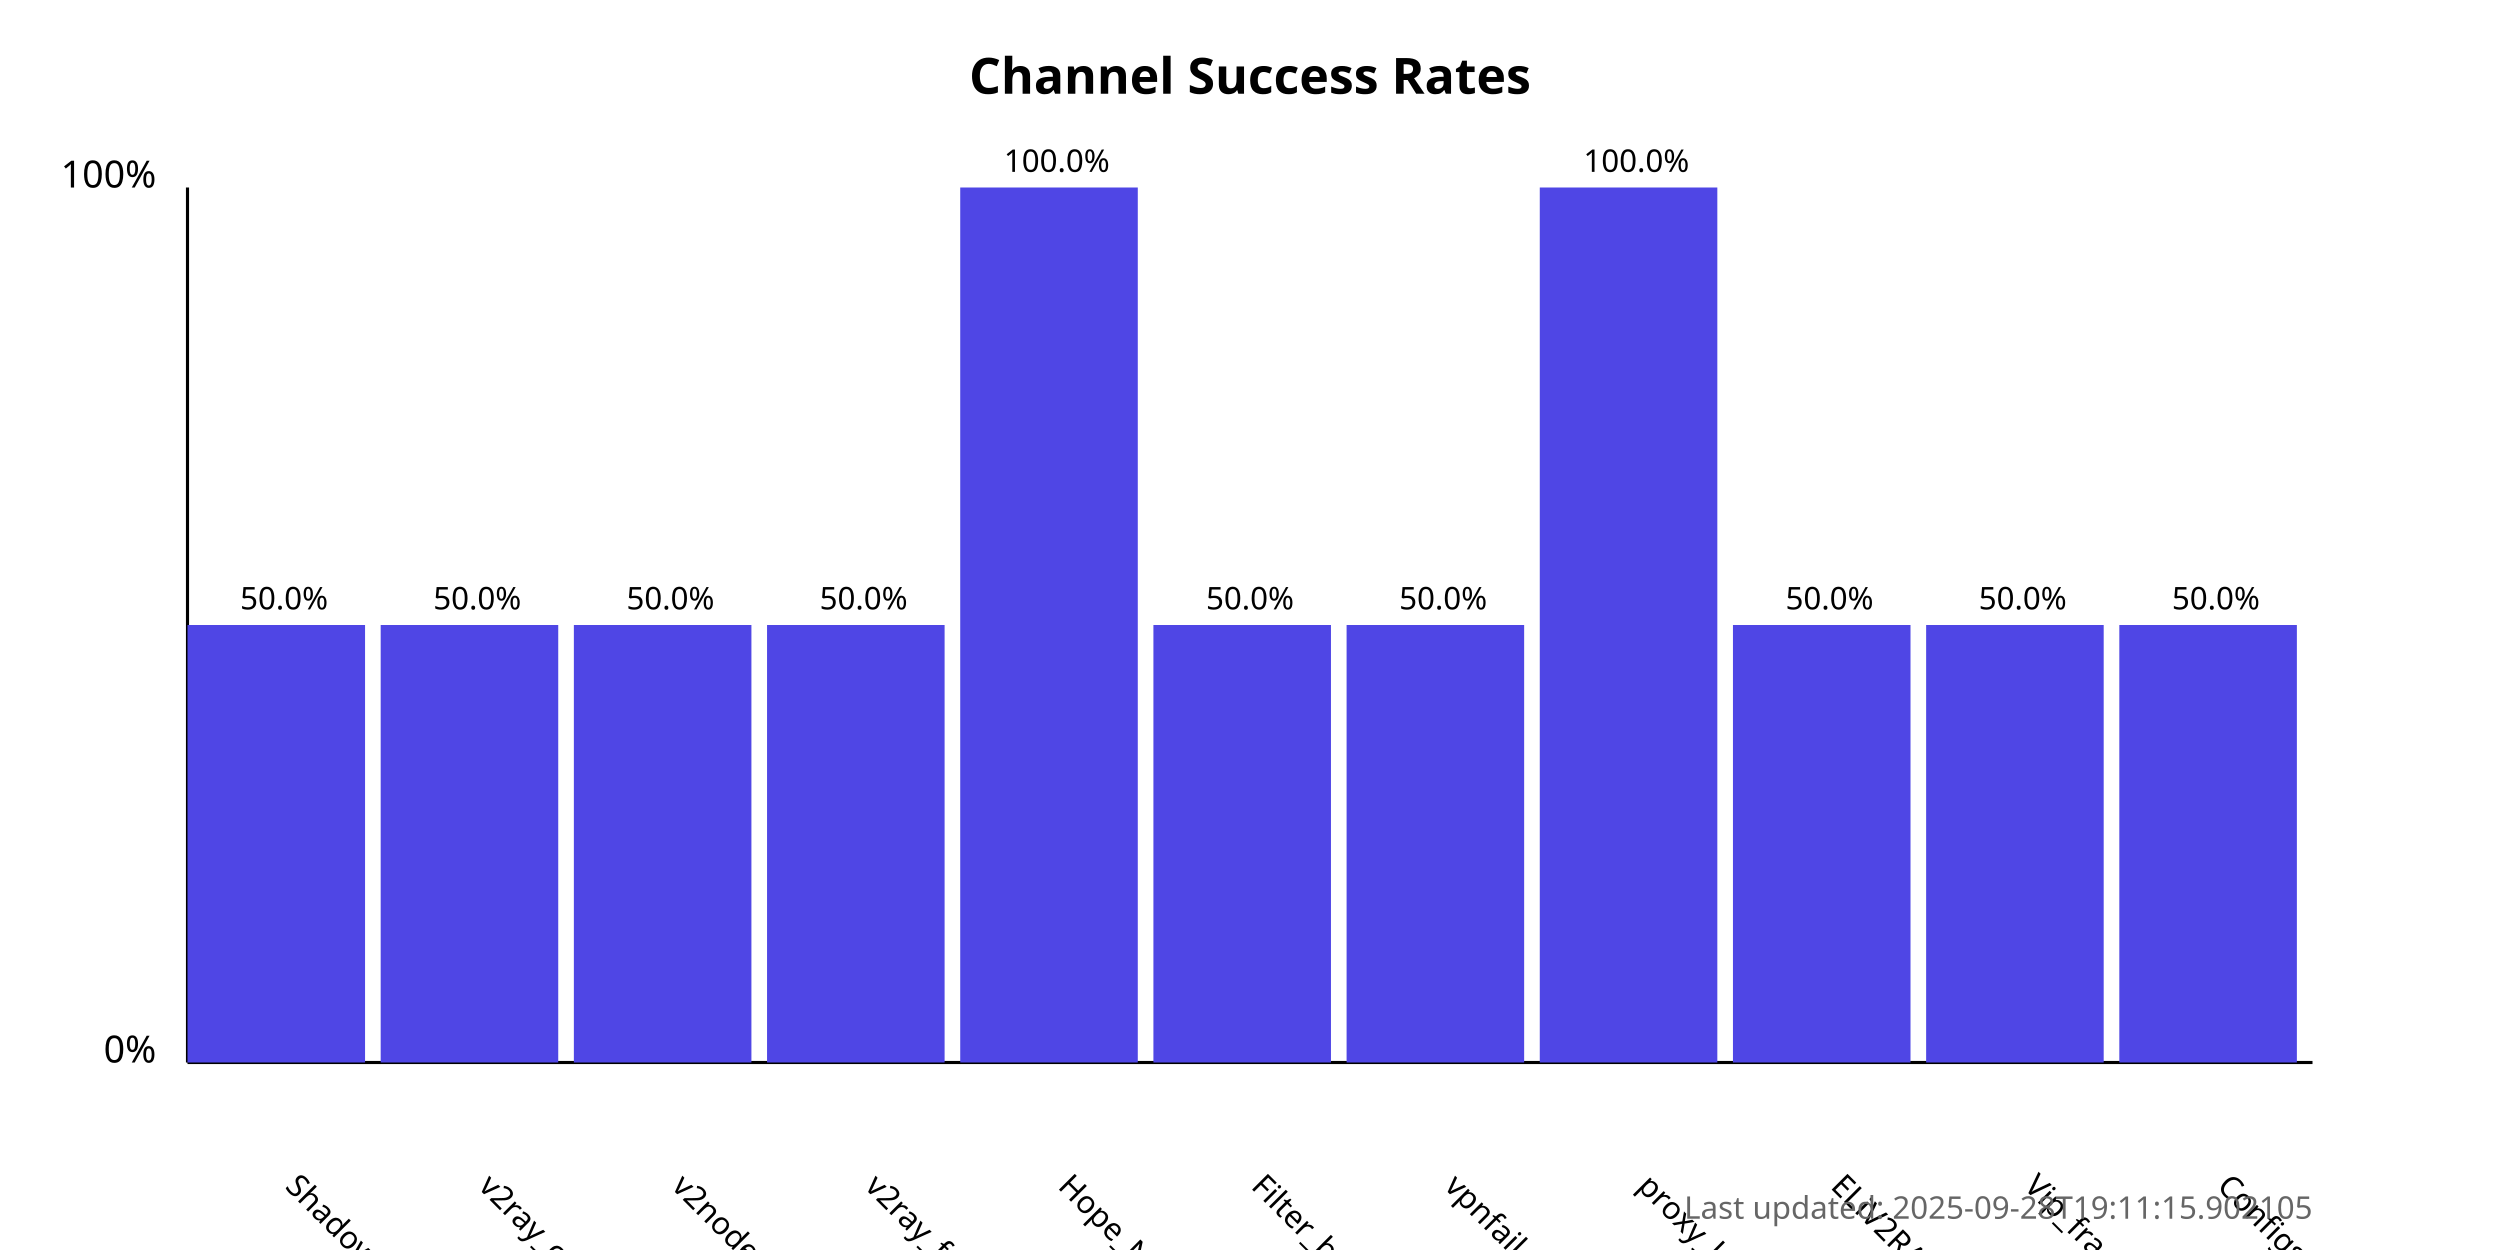
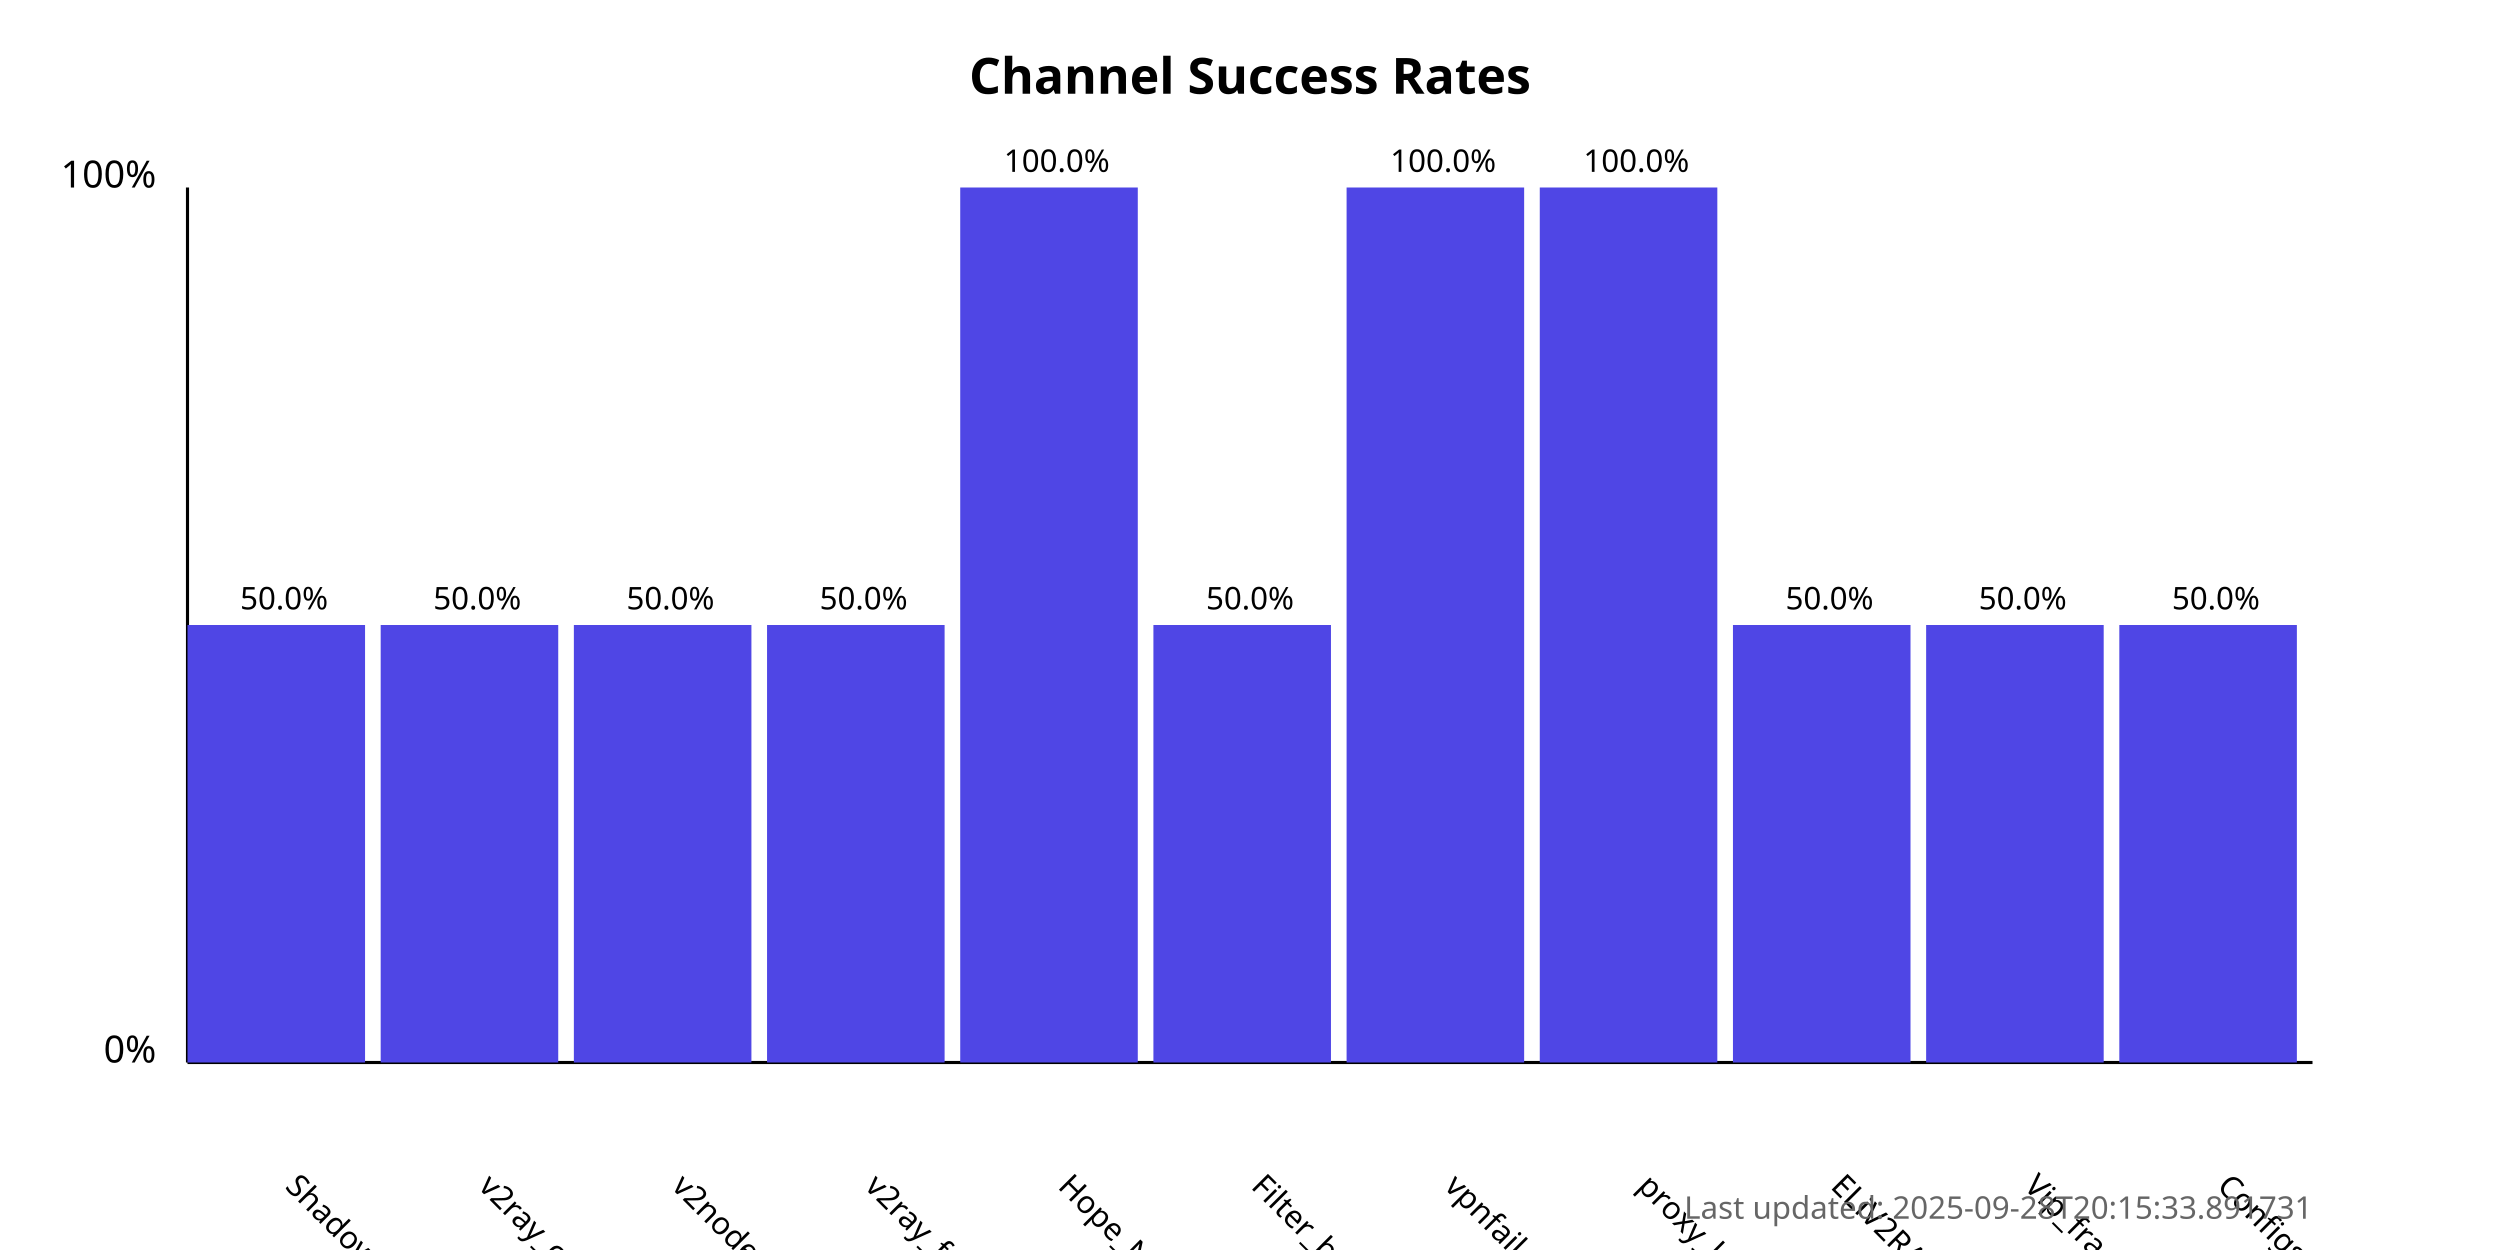
<svg xmlns="http://www.w3.org/2000/svg" width="800" height="400">
  <style>
            .chart-title { font: bold 16px sans-serif; }
            .axis-label { font: 12px sans-serif; }
            .tick-label { font: 10px sans-serif; }
            .bar { fill: #4f46e5; }
            .bar:hover { fill: #6366f1; }
            .timestamp { font: 10px sans-serif; fill: #666; }
        </style>
  <text x="400.0" y="30" text-anchor="middle" class="chart-title">
            Channel Success Rates
        </text>
  <line x1="60" y1="340" x2="60" y2="60" stroke="black" stroke-width="1" />
  <line x1="60" y1="340" x2="740" y2="340" stroke="black" stroke-width="1" />
  <text x="50" y="340" text-anchor="end" class="axis-label">0%</text>
  <text x="50" y="60" text-anchor="end" class="axis-label">100%</text>
  <g>
    <rect x="60" y="200.0" width="56.818" height="140.0" class="bar" />
    <text x="90.909" y="380" transform="rotate(45, 90.90909, 380)" text-anchor="start" class="tick-label">
                ShadowProxy66
            </text>
    <text x="90.909" y="195.0" text-anchor="middle" class="tick-label">
                50.0%
            </text>
  </g>
  <g>
    <rect x="121.818" y="200.0" width="56.818" height="140.0" class="bar" />
    <text x="152.727" y="380" transform="rotate(45, 152.7273, 380)" text-anchor="start" class="tick-label">
                v2ray_configs_pool
            </text>
    <text x="152.727" y="195.0" text-anchor="middle" class="tick-label">
                50.0%
            </text>
  </g>
  <g>
    <rect x="183.636" y="200.0" width="56.818" height="140.0" class="bar" />
    <text x="214.545" y="380" transform="rotate(45, 214.5455, 380)" text-anchor="start" class="tick-label">
                v2nodes
            </text>
    <text x="214.545" y="195.0" text-anchor="middle" class="tick-label">
                50.0%
            </text>
  </g>
  <g>
    <rect x="245.455" y="200.0" width="56.818" height="140.0" class="bar" />
    <text x="276.364" y="380" transform="rotate(45, 276.3636, 380)" text-anchor="start" class="tick-label">
                v2ray_free_conf
            </text>
    <text x="276.364" y="195.0" text-anchor="middle" class="tick-label">
                50.0%
            </text>
  </g>
  <g>
    <rect x="307.273" y="60.0" width="56.818" height="280.0" class="bar" />
    <text x="338.182" y="380" transform="rotate(45, 338.1818, 380)" text-anchor="start" class="tick-label">
                Hope_Net
            </text>
    <text x="338.182" y="55.0" text-anchor="middle" class="tick-label">
                100.0%
            </text>
  </g>
  <g>
    <rect x="369.091" y="200.0" width="56.818" height="140.0" class="bar" />
    <text x="400.0" y="380" transform="rotate(45, 400.0, 380)" text-anchor="start" class="tick-label">
                Filter_breaker
            </text>
    <text x="400.0" y="195.0" text-anchor="middle" class="tick-label">
                50.0%
            </text>
  </g>
  <g>
-     <rect x="430.909" y="200.0" width="56.818" height="140.0" class="bar" />
+     <rect x="430.909" y="60.0" width="56.818" height="280.0" class="bar" />
    <text x="461.818" y="380" transform="rotate(45, 461.8182, 380)" text-anchor="start" class="tick-label">
                vpnfail_vless
            </text>
-     <text x="461.818" y="195.0" text-anchor="middle" class="tick-label">
-                 50.0%
+     <text x="461.818" y="55.0" text-anchor="middle" class="tick-label">
+                 100.0%
            </text>
  </g>
  <g>
    <rect x="492.727" y="60.0" width="56.818" height="280.0" class="bar" />
    <text x="523.636" y="380" transform="rotate(45, 523.6364, 380)" text-anchor="start" class="tick-label">
                proxy_kafee
            </text>
    <text x="523.636" y="55.0" text-anchor="middle" class="tick-label">
                100.0%
            </text>
  </g>
  <g>
    <rect x="554.545" y="200.0" width="56.818" height="140.0" class="bar" />
    <text x="585.455" y="380" transform="rotate(45, 585.4545, 380)" text-anchor="start" class="tick-label">
                ELiV2RAY
            </text>
    <text x="585.455" y="195.0" text-anchor="middle" class="tick-label">
                50.0%
            </text>
  </g>
  <g>
    <rect x="616.364" y="200.0" width="56.818" height="140.0" class="bar" />
    <text x="647.273" y="380" transform="rotate(45, 647.2727, 380)" text-anchor="start" class="tick-label">
                Vip_fragment_v2ray
            </text>
    <text x="647.273" y="195.0" text-anchor="middle" class="tick-label">
                50.0%
            </text>
  </g>
  <g>
    <rect x="678.182" y="200.0" width="56.818" height="140.0" class="bar" />
    <text x="709.091" y="380" transform="rotate(45, 709.0909, 380)" text-anchor="start" class="tick-label">
                ConfigsHubPlus
            </text>
    <text x="709.091" y="195.0" text-anchor="middle" class="tick-label">
                50.0%
            </text>
  </g>
  <text x="740" y="390" text-anchor="end" class="timestamp">
-             Last updated: 2025-09-28T19:11:15.902105
+             Last updated: 2025-09-28T20:15:33.891731
        </text>
</svg>
